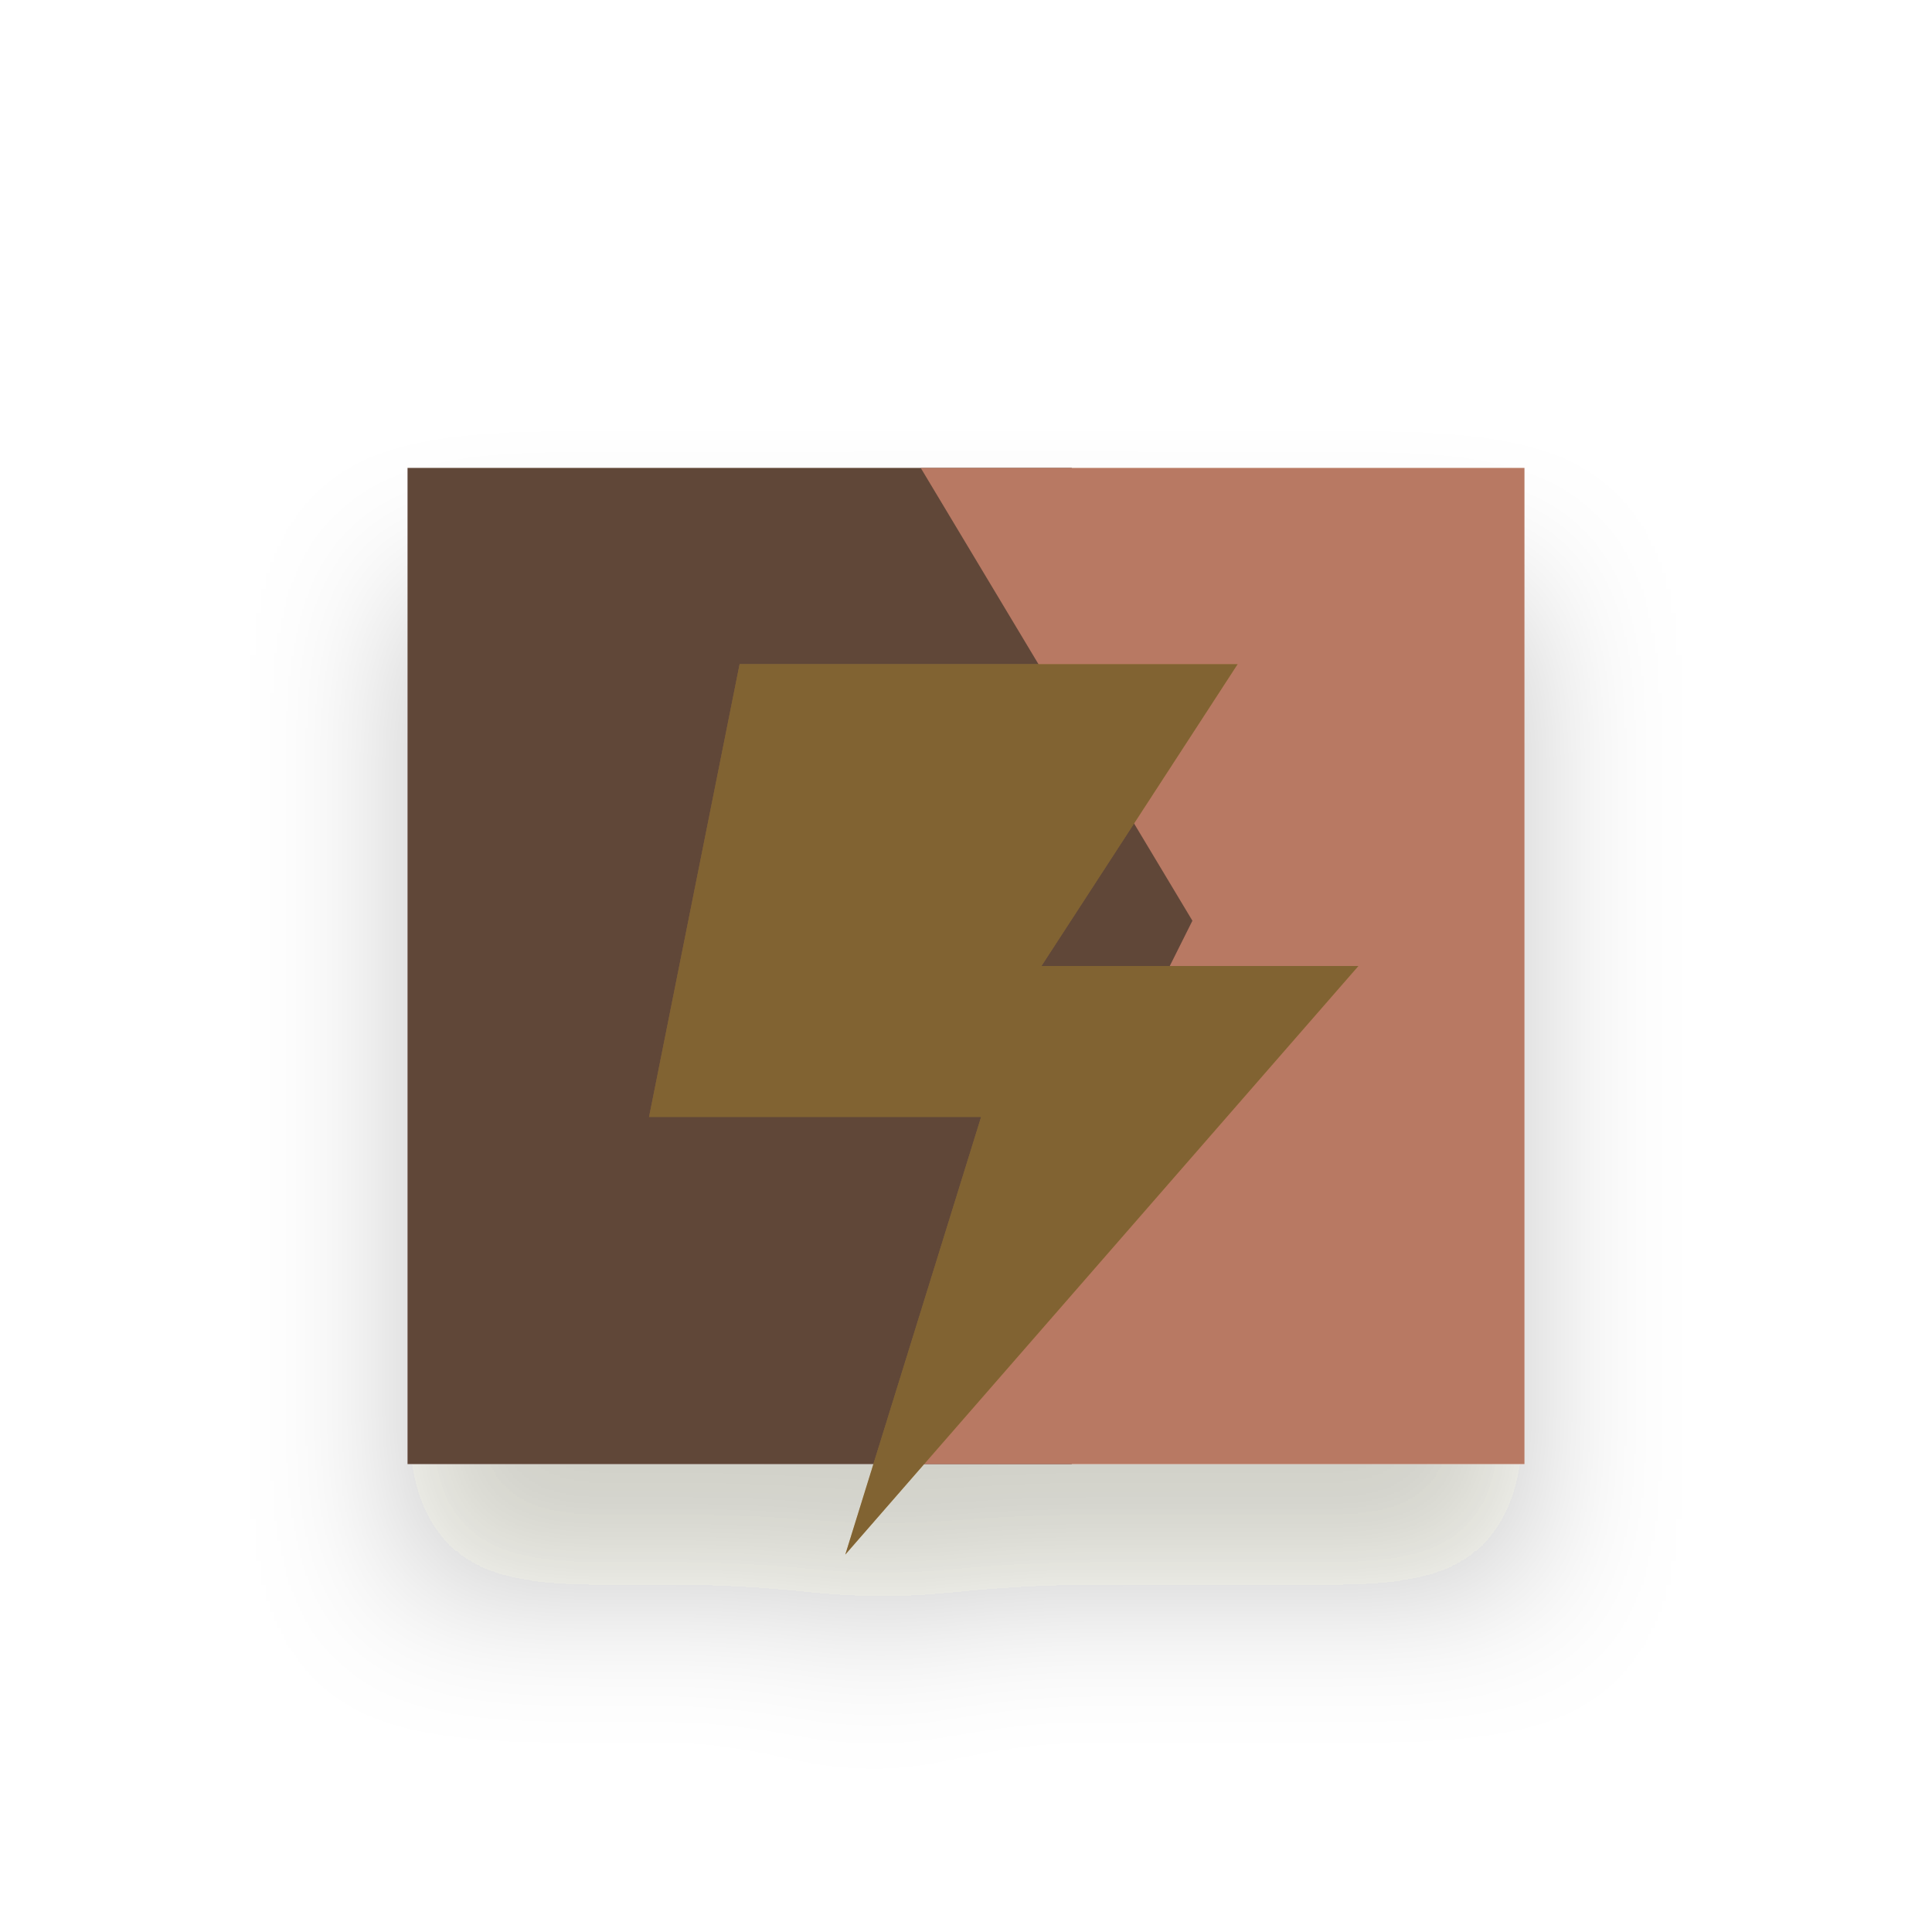
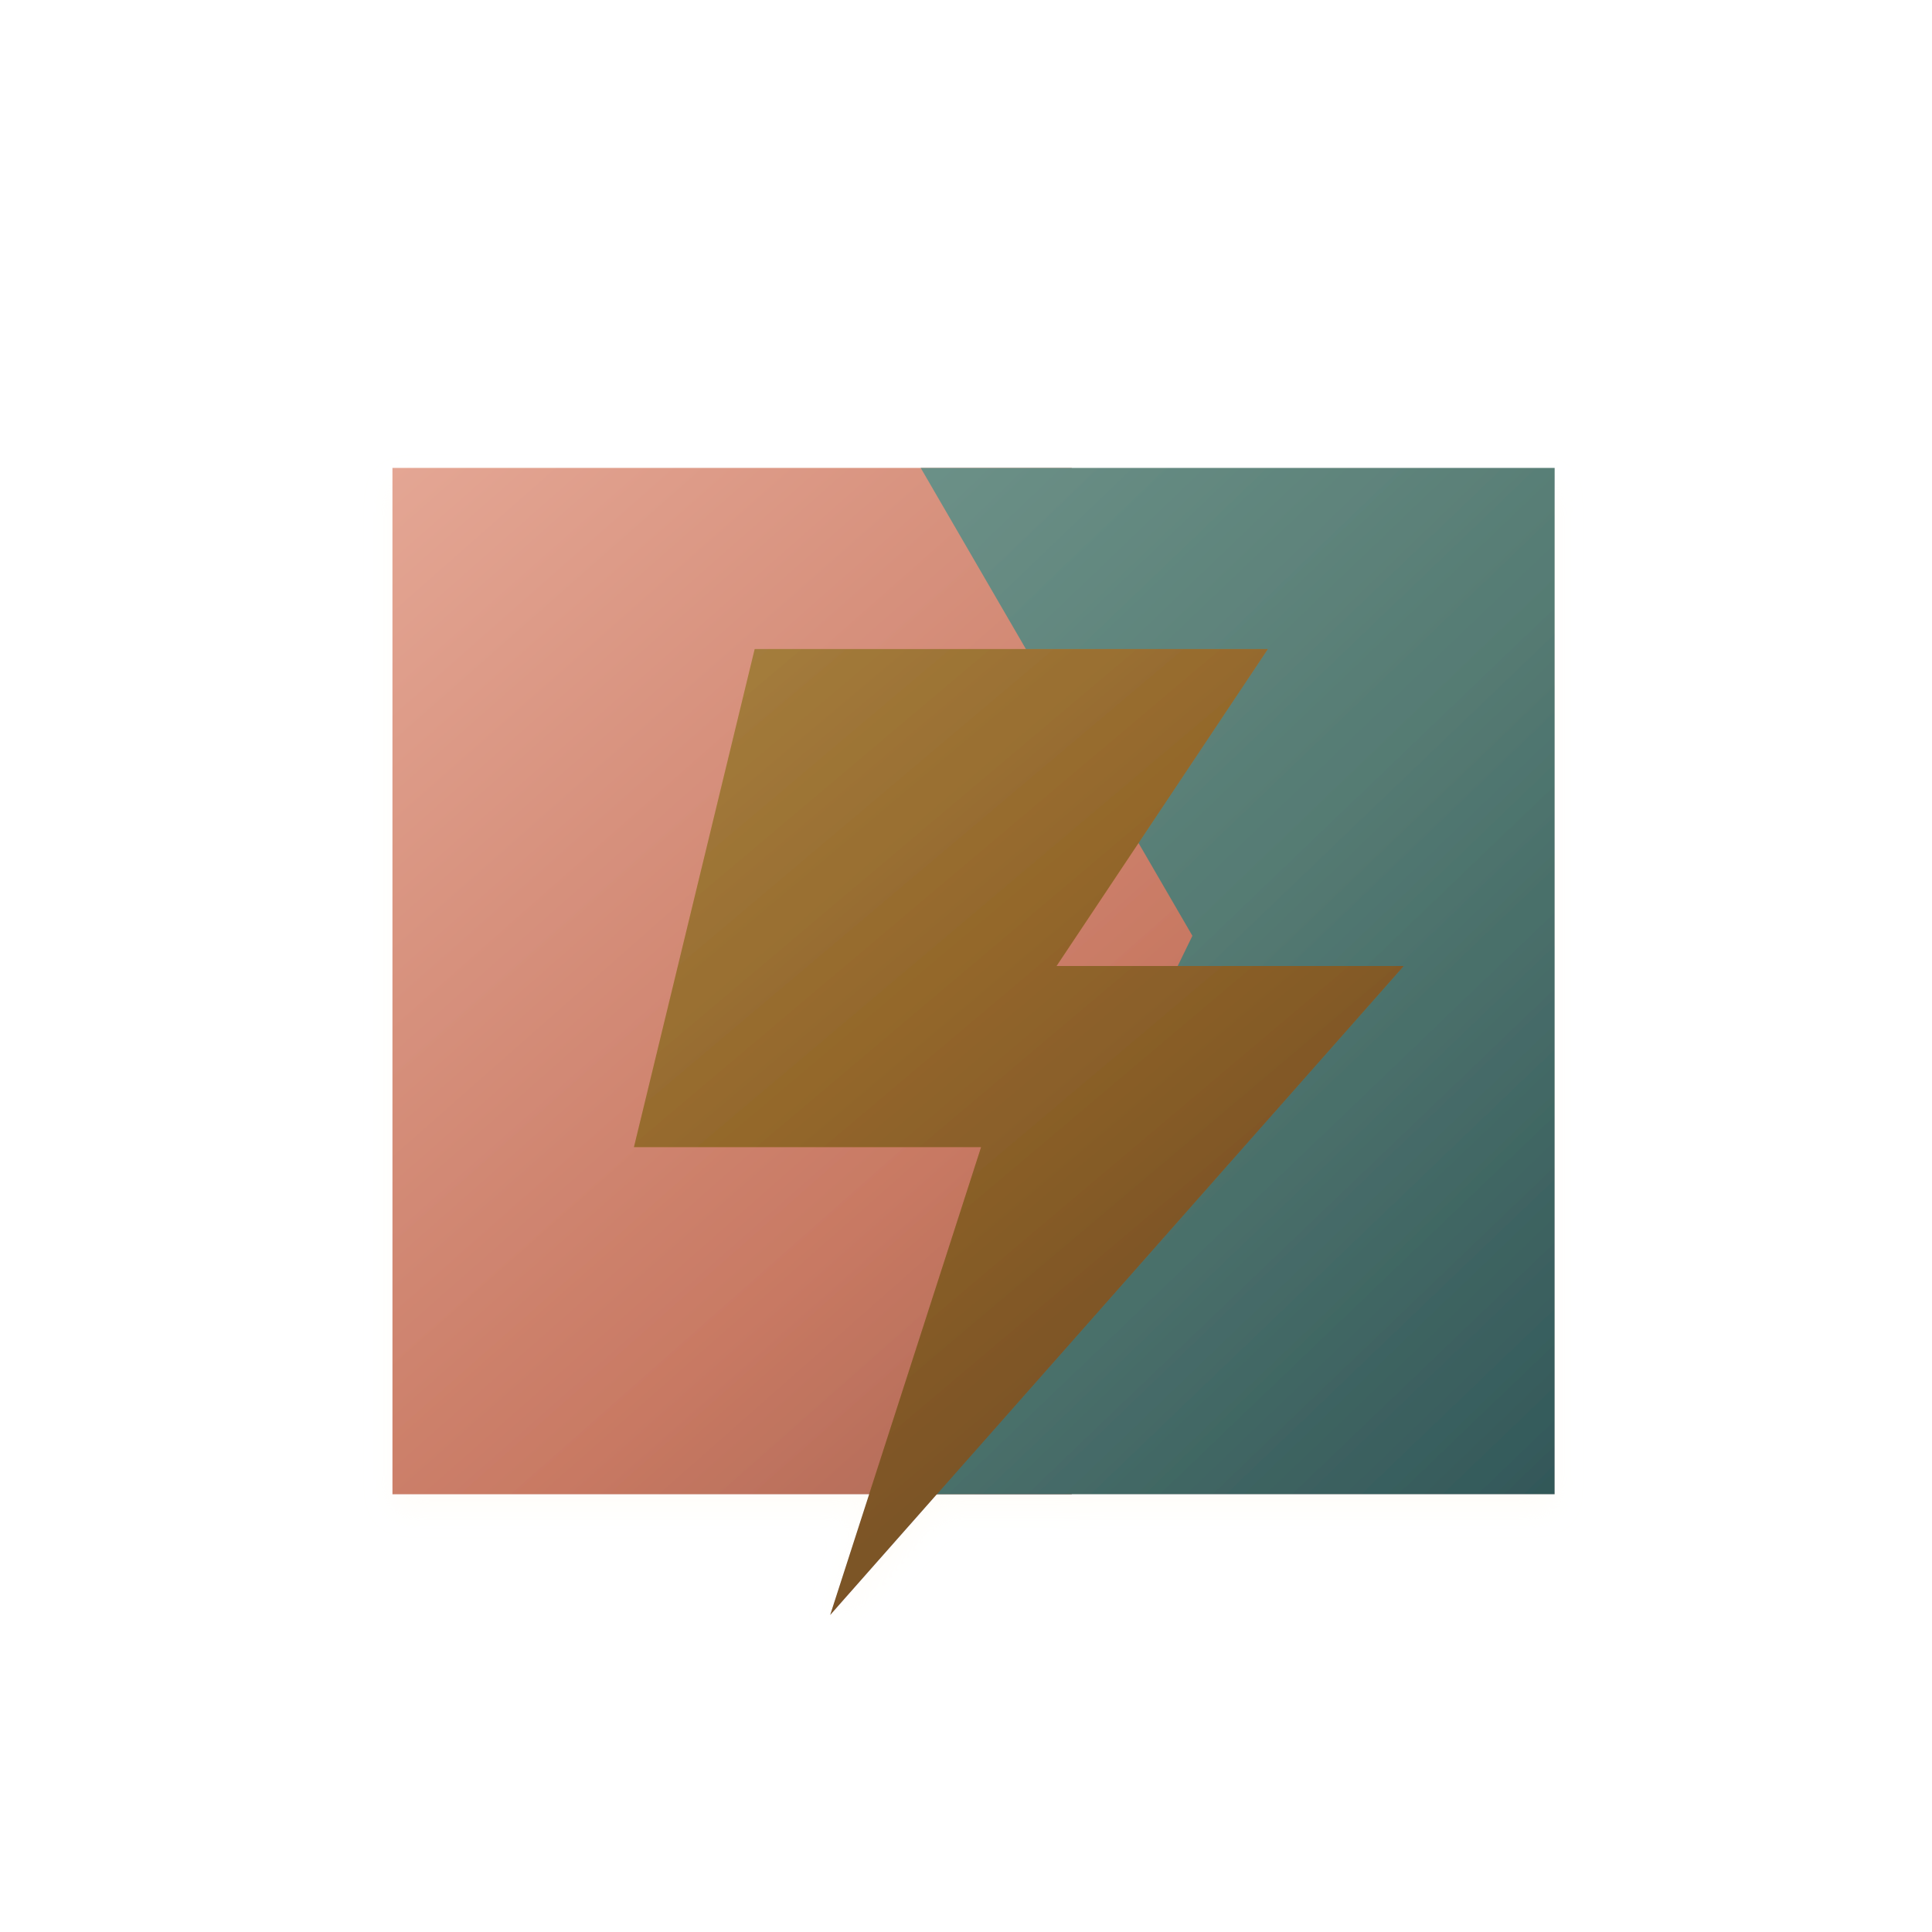
<svg xmlns="http://www.w3.org/2000/svg" viewBox="0 0 128 128" role="img" aria-label="Forge icon">
  <defs>
-     <filter id="depth" x="-40%" y="-40%" width="180%" height="180%">
-       <feDropShadow dx="0" dy="8" stdDeviation="5" flood-color="#2b2118" flood-opacity=".22" />
+     <filter id="cast" x="-45%" y="-45%" width="190%" height="190%">
+       <feDropShadow dx="0" dy="7" stdDeviation="5" flood-color="#2a211b" flood-opacity=".24" />
+       <feDropShadow dx="0" dy="1" stdDeviation="1" flood-color="#fff8ef" flood-opacity=".35" />
    </filter>
-     <linearGradient id="soft" x1="18" x2="110" y1="18" y2="112" gradientUnits="userSpaceOnUse">
-       <stop stop-color="#fffaf2" />
-       <stop offset="1" stop-color="#e5d8ca" />
+     <filter id="soft" x="-25%" y="-25%" width="150%" height="150%">
+       <feDropShadow dx="0" dy="5" stdDeviation="3" flood-color="#2a211b" flood-opacity=".18" />
+     </filter>
+     <linearGradient id="light" x1="18" y1="15" x2="108" y2="116" gradientUnits="userSpaceOnUse">
+       <stop stop-color="#fffaf1" />
+       <stop offset="1" stop-color="#e2d4c4" />
    </linearGradient>
-     <linearGradient id="warm" x1="20" x2="108" y1="20" y2="108" gradientUnits="userSpaceOnUse">
-       <stop stop-color="#ddaaa2" />
-       <stop offset="1" stop-color="#ad715e" />
+     <linearGradient id="warm" x1="20" y1="14" x2="110" y2="116" gradientUnits="userSpaceOnUse">
+       <stop stop-color="#ecb3a2" />
+       <stop offset=".55" stop-color="#c87963" />
+       <stop offset="1" stop-color="#7e4a3c" />
    </linearGradient>
-     <linearGradient id="cool" x1="20" x2="108" y1="20" y2="108" gradientUnits="userSpaceOnUse">
-       <stop stop-color="#7fa9a2" />
-       <stop offset="1" stop-color="#456f77" />
+     <linearGradient id="rose" x1="19" y1="15" x2="105" y2="116" gradientUnits="userSpaceOnUse">
+       <stop stop-color="#e1a6ad" />
+       <stop offset=".58" stop-color="#b76f80" />
+       <stop offset="1" stop-color="#6f485c" />
+     </linearGradient>
+     <linearGradient id="forest" x1="16" y1="16" x2="108" y2="112" gradientUnits="userSpaceOnUse">
+       <stop stop-color="#87aaa0" />
+       <stop offset=".58" stop-color="#557b73" />
+       <stop offset="1" stop-color="#284d51" />
+     </linearGradient>
+     <linearGradient id="blue" x1="18" y1="16" x2="108" y2="112" gradientUnits="userSpaceOnUse">
+       <stop stop-color="#7f91b4" />
+       <stop offset=".55" stop-color="#4a6288" />
+       <stop offset="1" stop-color="#1d2d50" />
+     </linearGradient>
+     <linearGradient id="gold" x1="22" y1="16" x2="103" y2="112" gradientUnits="userSpaceOnUse">
+       <stop stop-color="#f0c66a" />
+       <stop offset=".52" stop-color="#b77d2f" />
+       <stop offset="1" stop-color="#6d421f" />
+     </linearGradient>
+     <linearGradient id="ink" x1="20" y1="16" x2="108" y2="112" gradientUnits="userSpaceOnUse">
+       <stop stop-color="#37313c" />
+       <stop offset="1" stop-color="#090a12" />
    </linearGradient>
  </defs>
-   <g filter="url(#depth)">
-     <path d="M27 31h44l20 30-20 36H27z" fill="#604638" />
-     <path d="M61 31h40v66H61l18-36z" fill="#b87963" />
-     <path d="M49 44h33l-13 20h21L56 103l9-29H43z" fill="#b58a3e" />
-     <path d="M49 44h33l-13 20h21L56 103l9-29H43z" fill="#241f1b" opacity=".36" />
+   <g filter="url(#cast)">
+     <path d="M26 31h45l21 31-21 37H26z" fill="url(#warm)" />
+     <path d="M61 31h42v68H61l18-37z" fill="url(#forest)" />
+     <path d="M50 43h34L70 64h23L55 107l10-31H42z" fill="url(#gold)" />
+     <path d="M50 43h34L70 64h23L55 107l10-31H42z" fill="#241f1b" opacity=".25" />
  </g>
</svg>
